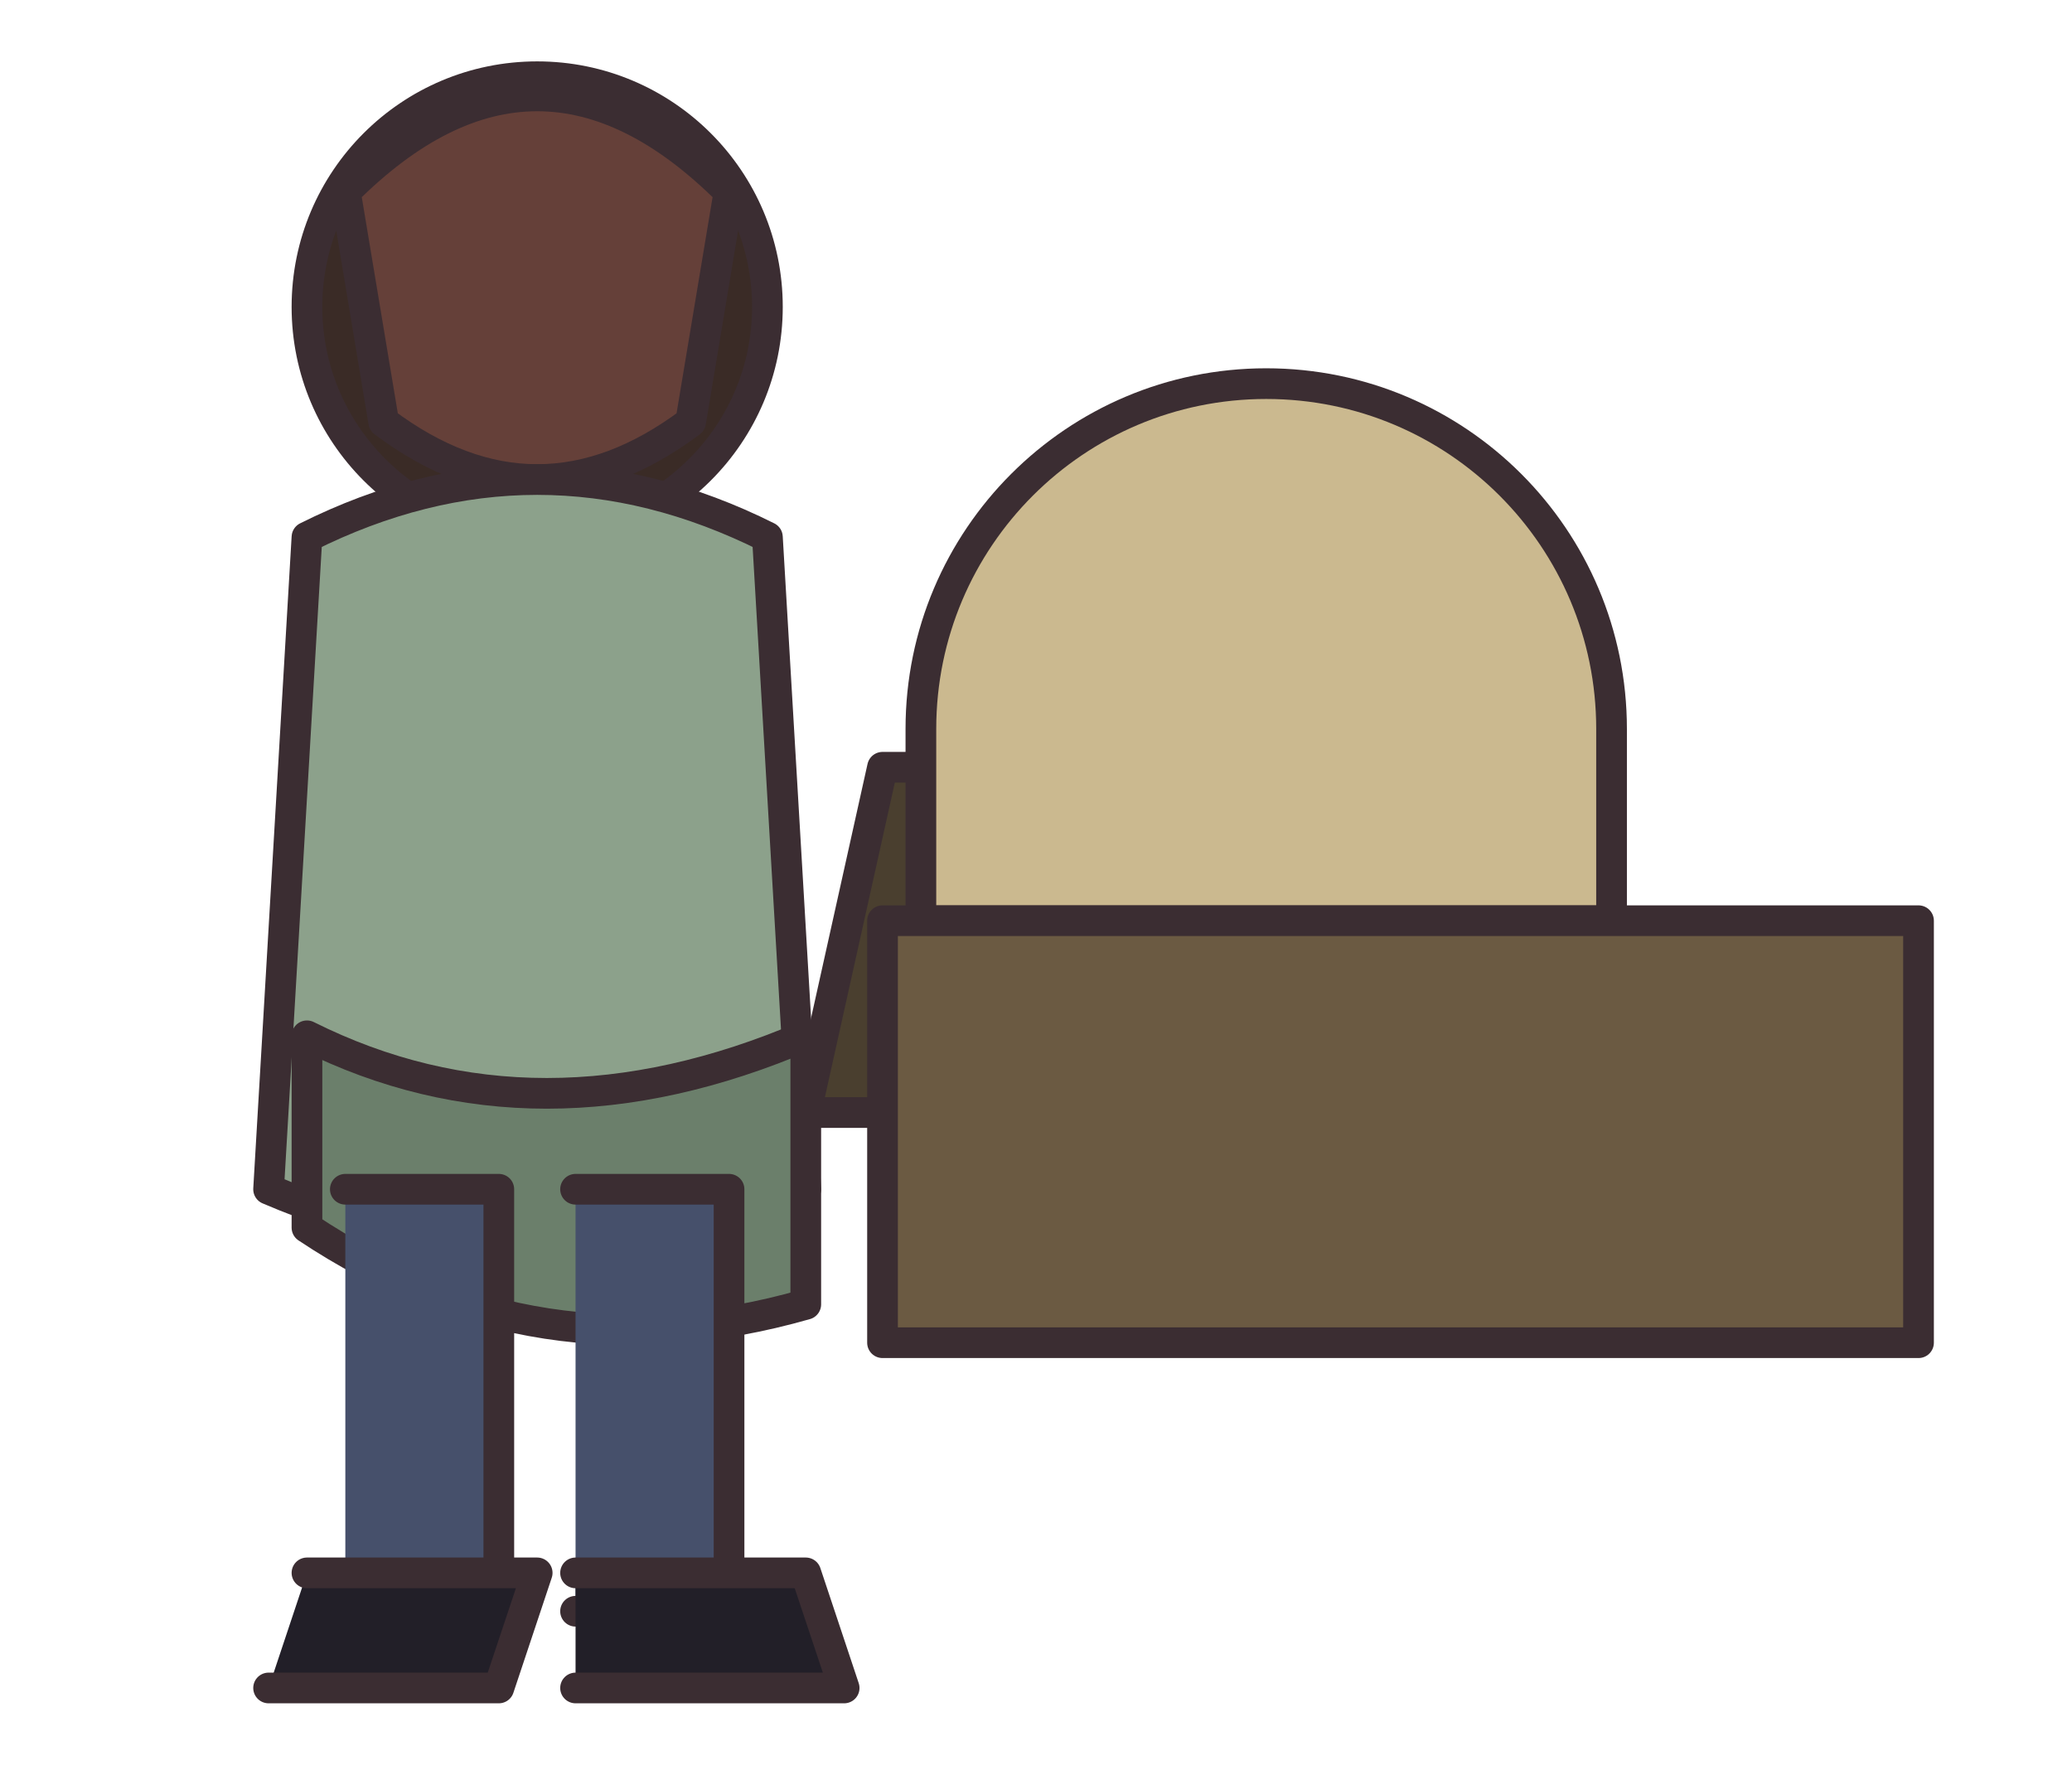
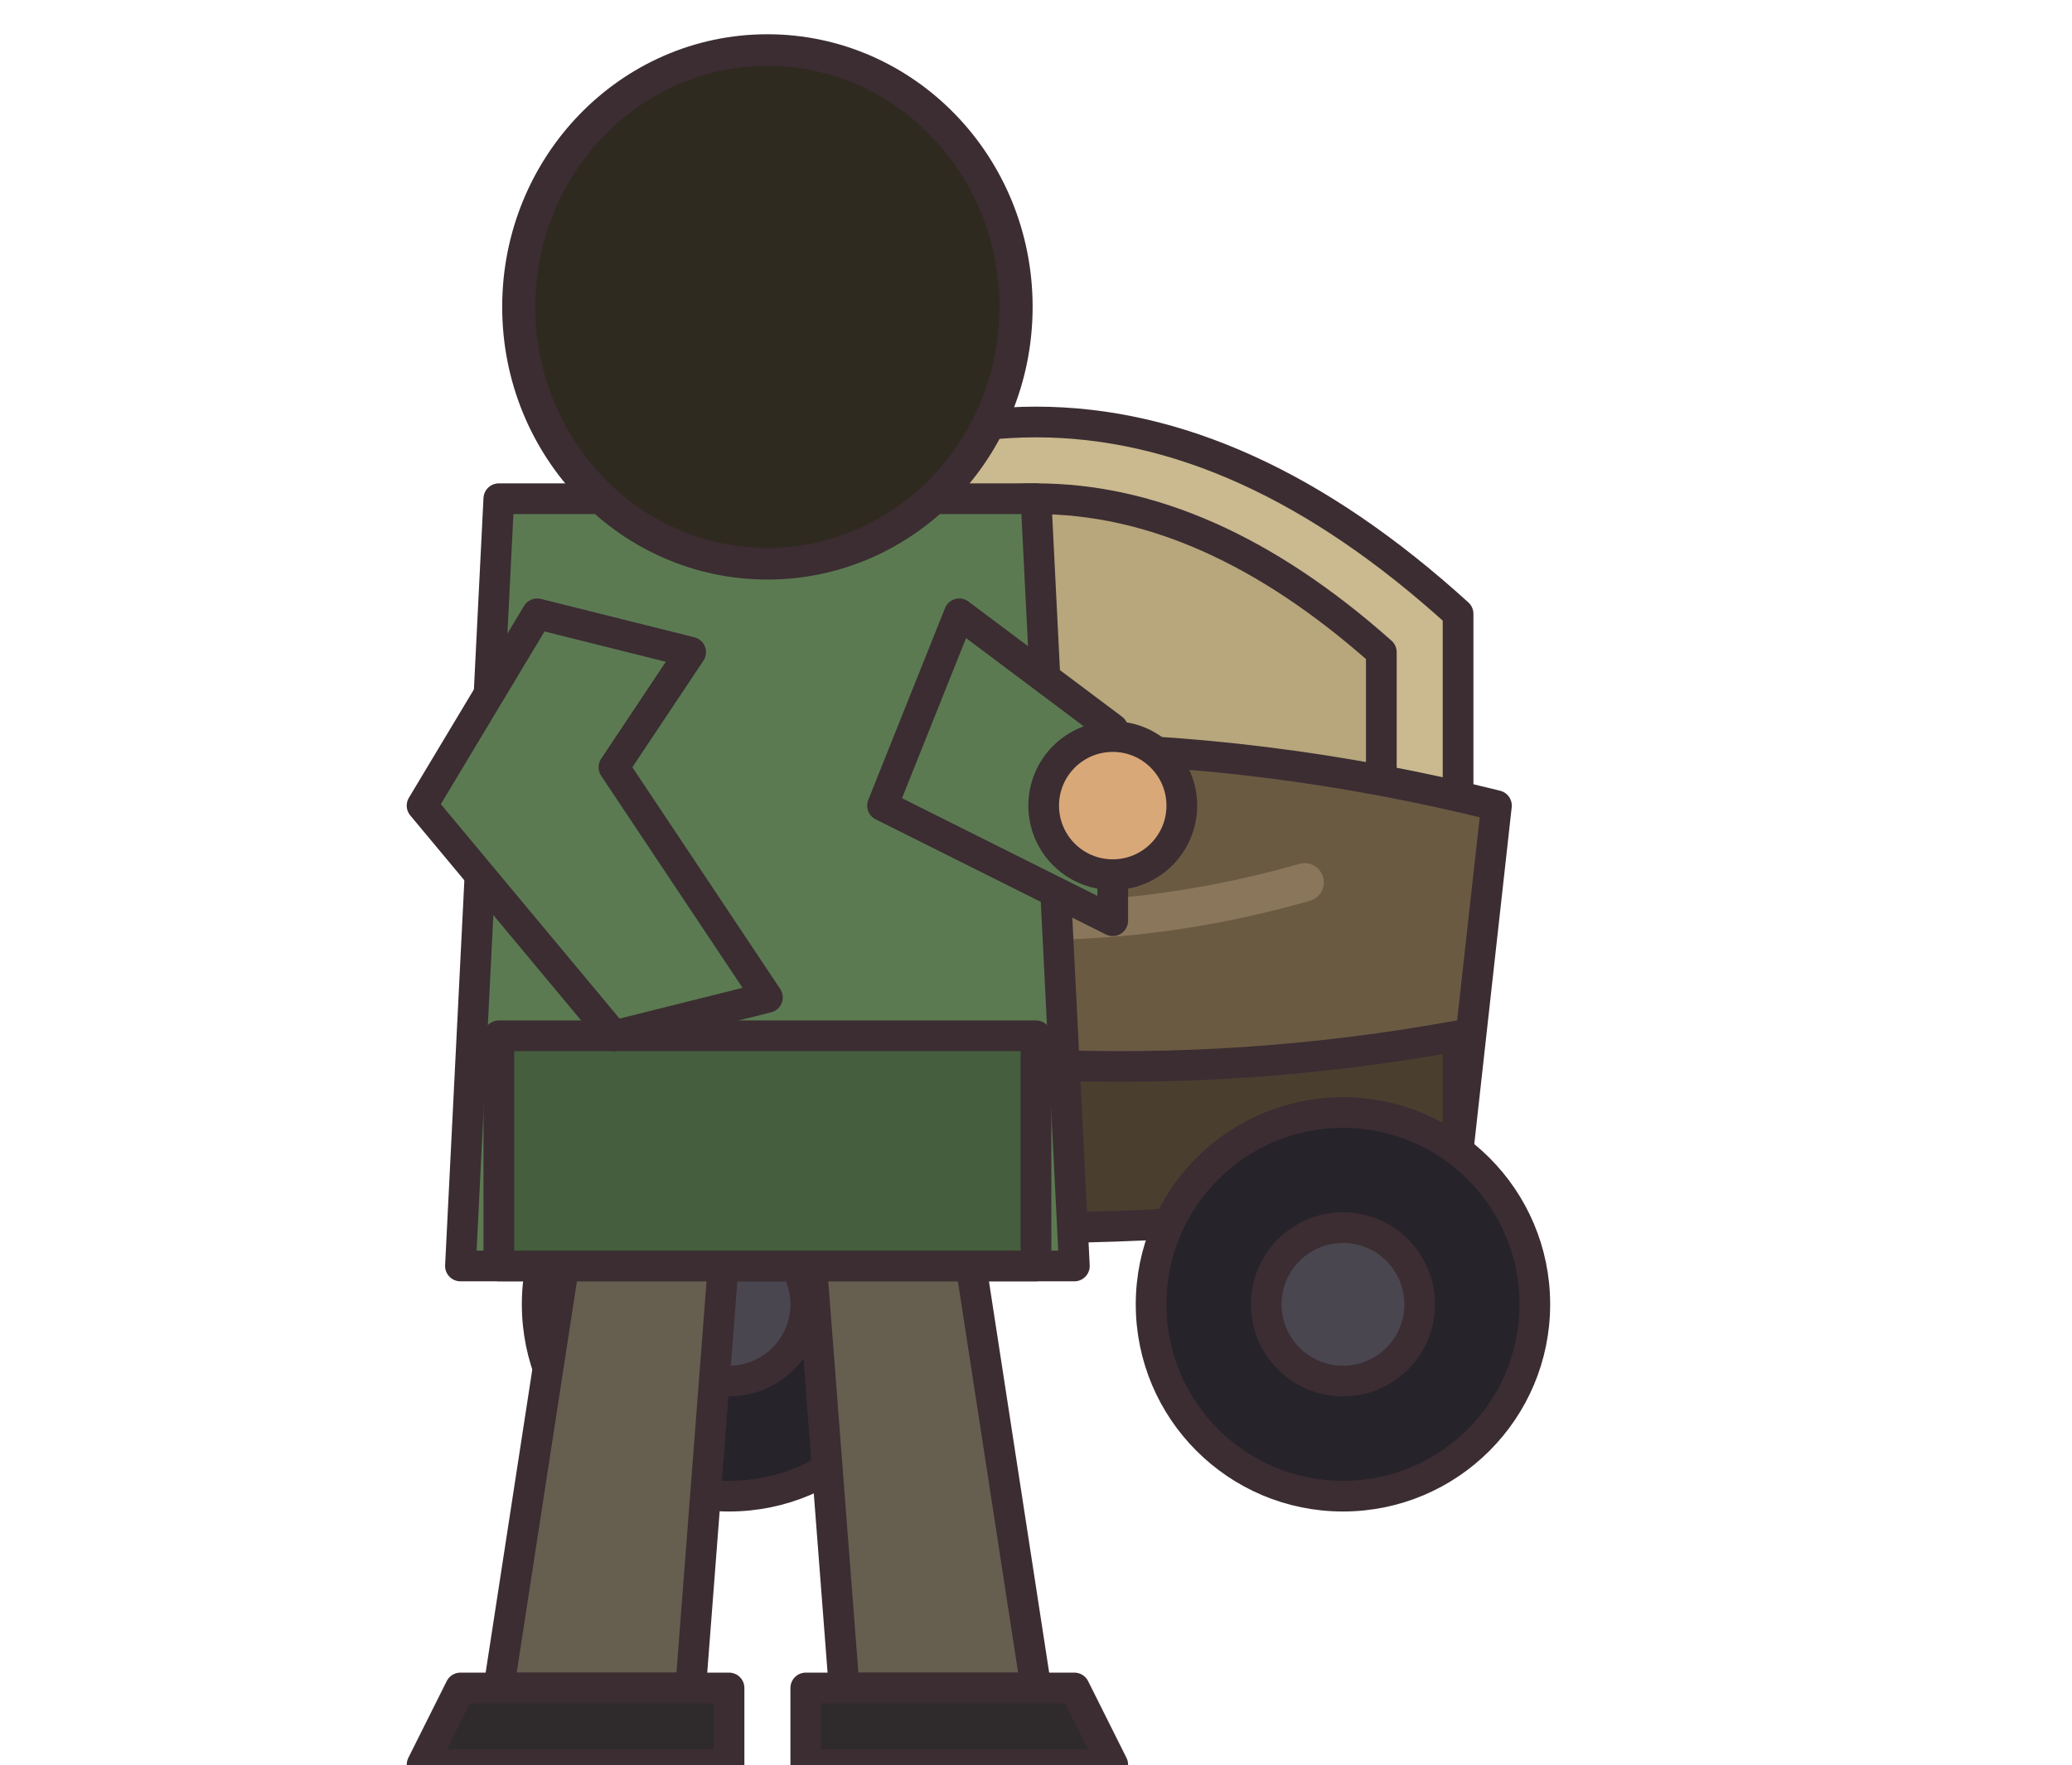
<svg xmlns="http://www.w3.org/2000/svg" width="54" height="46" viewBox="0 0 54 46" shape-rendering="geometricPrecision" stroke="#3b2d32" stroke-width="0.8" stroke-linejoin="round" stroke-linecap="round">
-   <path d="M23 20 L29 20 L24 29 L21 29 Z" fill="#4a3f2f" />
-   <path d="M24 19 A9 9 0 0 1 42 19 L42 24 L24 24 Z" fill="#cbb98f" />
-   <rect x="23" y="24" width="27" height="11" fill="#6b5a42" />
-   <circle cx="14" cy="8" r="6" fill="#3a2b26" />
-   <path d="M9 5 Q14 0 19 5 L18 11 Q14 14 10 11 Z" fill="#654039" />
-   <path d="M8 14 Q14 11 20 14 L21 31 Q14 34 7 31 Z" fill="#8ca18b" />
-   <path d="M8 27 Q14 30 21 27 L21 34 Q14 36 8 32 Z" fill="#6b7f6b" />
-   <path d="M9 31 L13 31 L13 42 L9 42 M15 31 L19 31 L19 42 L15 42" fill="#46506b" />
-   <path d="M8 41 L14 41 L13 44 L7 44 M15 41 L21 41 L22 44 L15 44" fill="#221f28" />
+   <g transform="translate(12 9)">
+     <path d="M4 7 Q15 -3 26 7 L26 13 L4 13 Z" fill="#cbb98f" />
+     <path d="M6 8 Q15 0 24 8 L24 12 L6 12 Z" fill="#b8a67c" />
+     <path d="M3 12 Q15 9 27 12 L26 21 Q15 23 4 21 Z" fill="#6b5a42" />
+     <path d="M4 17 Q15 20 26 18 L26 22 Q15 24 4 22 Z" fill="#4a3f2f" />
+     <path d="M8 14 Q15 16 22 14" fill="none" stroke="#8a775b" stroke-width="1" />
+     <circle cx="7" cy="25" r="5" fill="#26232a" />
+     <circle cx="23" cy="25" r="5" fill="#26232a" />
+     <circle cx="7" cy="25" r="2" fill="#4a464f" />
+     <circle cx="23" cy="25" r="2" fill="#4a464f" />
+   </g>
+   <g transform="translate(20 0)">
+     <path d="M-5 31 L-1 31 L-2 44 L-7 44Z M1 31 L5 31 L7 44 L2 44Z" fill="#665f50" />
+     <path d="M-8 44 L-1 44 L-1 46 L-9 46Z M1 44 L8 44 L9 46 L1 46Z" fill="#2f2a2c" />
+   </g>
+   <g transform="translate(20 0)">
+     <path d="M-7 13 L7 13 L8 33 L-8 33Z" fill="#5c7a52" />
+     <path d="M-7 27 L7 27 L7 33 L-7 33Z" fill="#455e3d" />
+   </g>
+   <g transform="translate(20 0)">
+     <path d="M-6 16 L-9 21 L-4 27 L0 26 L-4 20 L-2 17Z" fill="#5c7a52" />
+   </g>
+   <path d="M25 16 L29 19 L29 24 L23 21Z" fill="#5c7a52" />
+   <circle cx="29" cy="21" r="1.8" fill="#d9a878" />
+   <g transform="translate(20 8) scale(1.08 1.03)">
+     <g transform="translate(0 0)">
+       <ellipse cx="0" cy="0" rx="6" ry="6.5" fill="#2f2a20" />
+       <path d="M-4 2 Q0 6 4 2" fill="none" stroke="#2f2a20" stroke-width="0.8" />
+     </g>
+   </g>
</svg>
